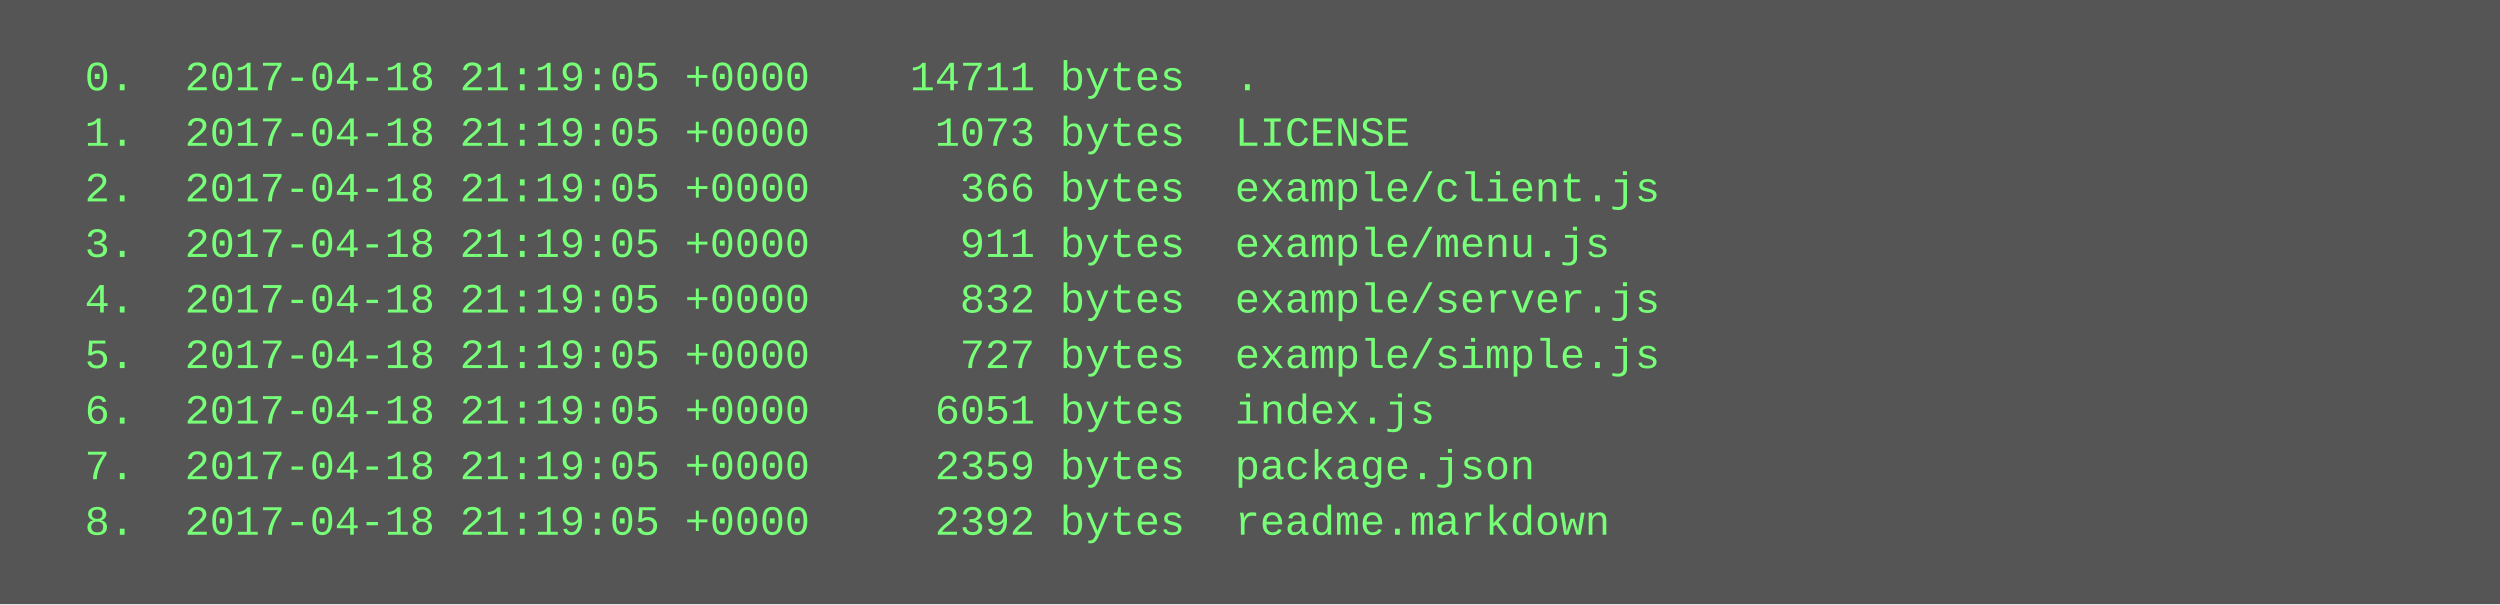
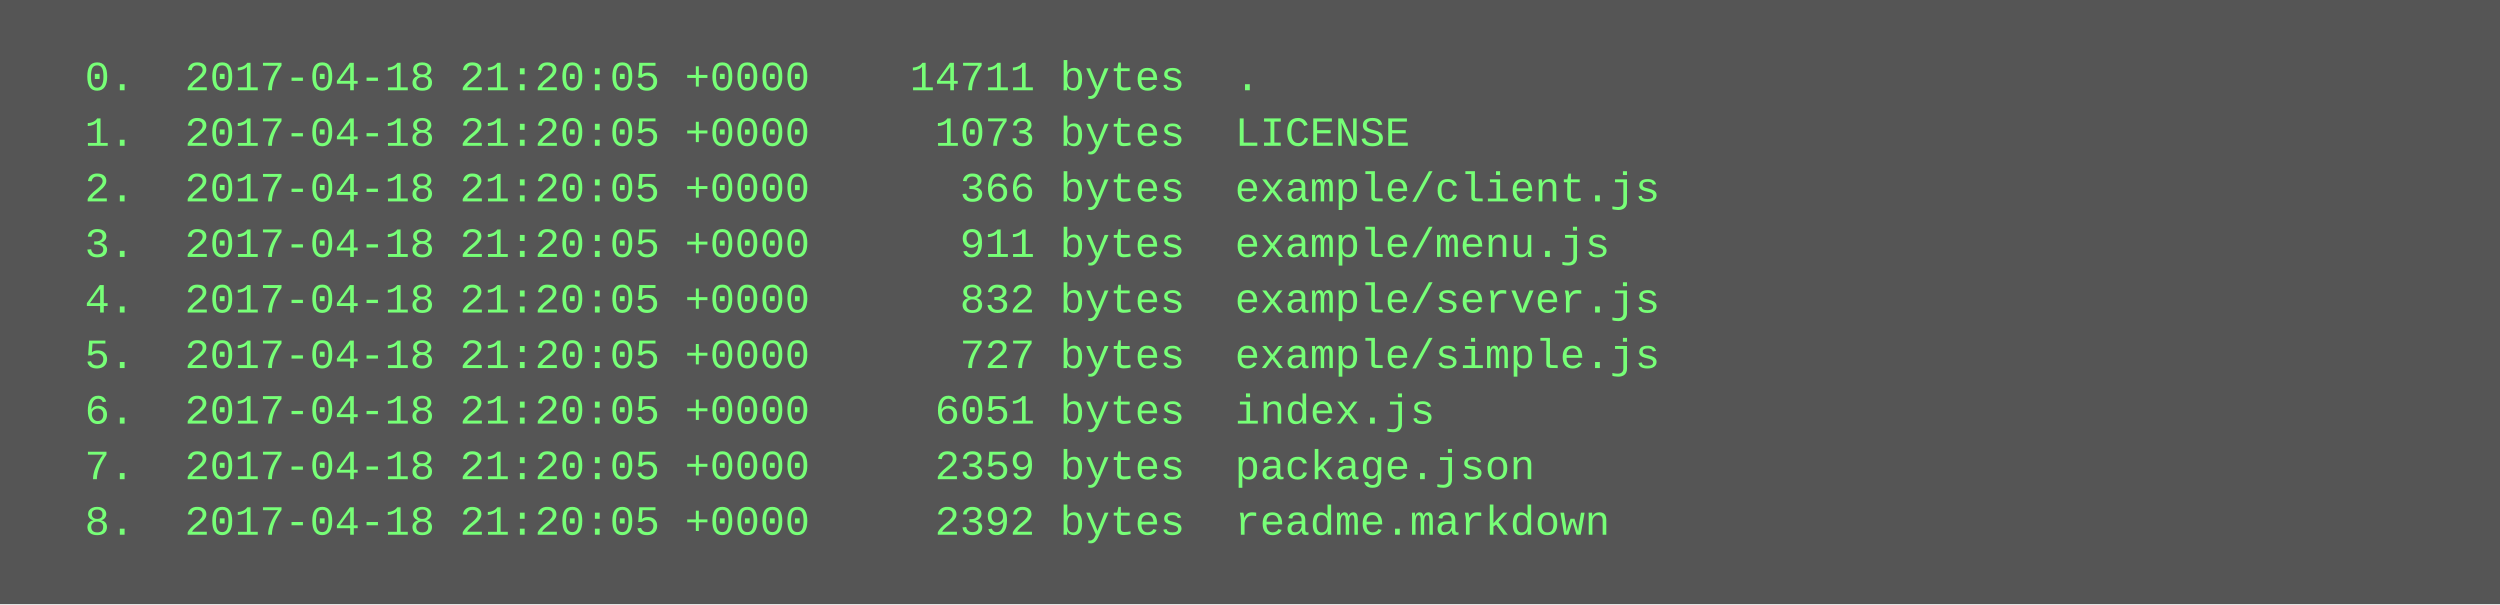
<svg xmlns="http://www.w3.org/2000/svg" height="174" width="720">
  <rect height="174" fill="#555" width="720" />
  <text fill="#7f7" font-family="Courier New" font-size="12" xml:space="preserve">
-     <tspan x="10" y="26">  0.  2017-04-18 21:19:05 +0000    14711 bytes  .</tspan>
-     <tspan x="10" y="42">  1.  2017-04-18 21:19:05 +0000     1073 bytes  LICENSE</tspan>
-     <tspan x="10" y="58">  2.  2017-04-18 21:19:05 +0000      366 bytes  example/client.js</tspan>
-     <tspan x="10" y="74">  3.  2017-04-18 21:19:05 +0000      911 bytes  example/menu.js</tspan>
-     <tspan x="10" y="90">  4.  2017-04-18 21:19:05 +0000      832 bytes  example/server.js</tspan>
-     <tspan x="10" y="106">  5.  2017-04-18 21:19:05 +0000      727 bytes  example/simple.js</tspan>
-     <tspan x="10" y="122">  6.  2017-04-18 21:19:05 +0000     6051 bytes  index.js</tspan>
-     <tspan x="10" y="138">  7.  2017-04-18 21:19:05 +0000     2359 bytes  package.json</tspan>
-     <tspan x="10" y="154">  8.  2017-04-18 21:19:05 +0000     2392 bytes  readme.markdown</tspan>
+     <tspan x="10" y="26">  0.  2017-04-18 21:20:05 +0000    14711 bytes  .</tspan>
+     <tspan x="10" y="42">  1.  2017-04-18 21:20:05 +0000     1073 bytes  LICENSE</tspan>
+     <tspan x="10" y="58">  2.  2017-04-18 21:20:05 +0000      366 bytes  example/client.js</tspan>
+     <tspan x="10" y="74">  3.  2017-04-18 21:20:05 +0000      911 bytes  example/menu.js</tspan>
+     <tspan x="10" y="90">  4.  2017-04-18 21:20:05 +0000      832 bytes  example/server.js</tspan>
+     <tspan x="10" y="106">  5.  2017-04-18 21:20:05 +0000      727 bytes  example/simple.js</tspan>
+     <tspan x="10" y="122">  6.  2017-04-18 21:20:05 +0000     6051 bytes  index.js</tspan>
+     <tspan x="10" y="138">  7.  2017-04-18 21:20:05 +0000     2359 bytes  package.json</tspan>
+     <tspan x="10" y="154">  8.  2017-04-18 21:20:05 +0000     2392 bytes  readme.markdown</tspan>
  </text>
</svg>
